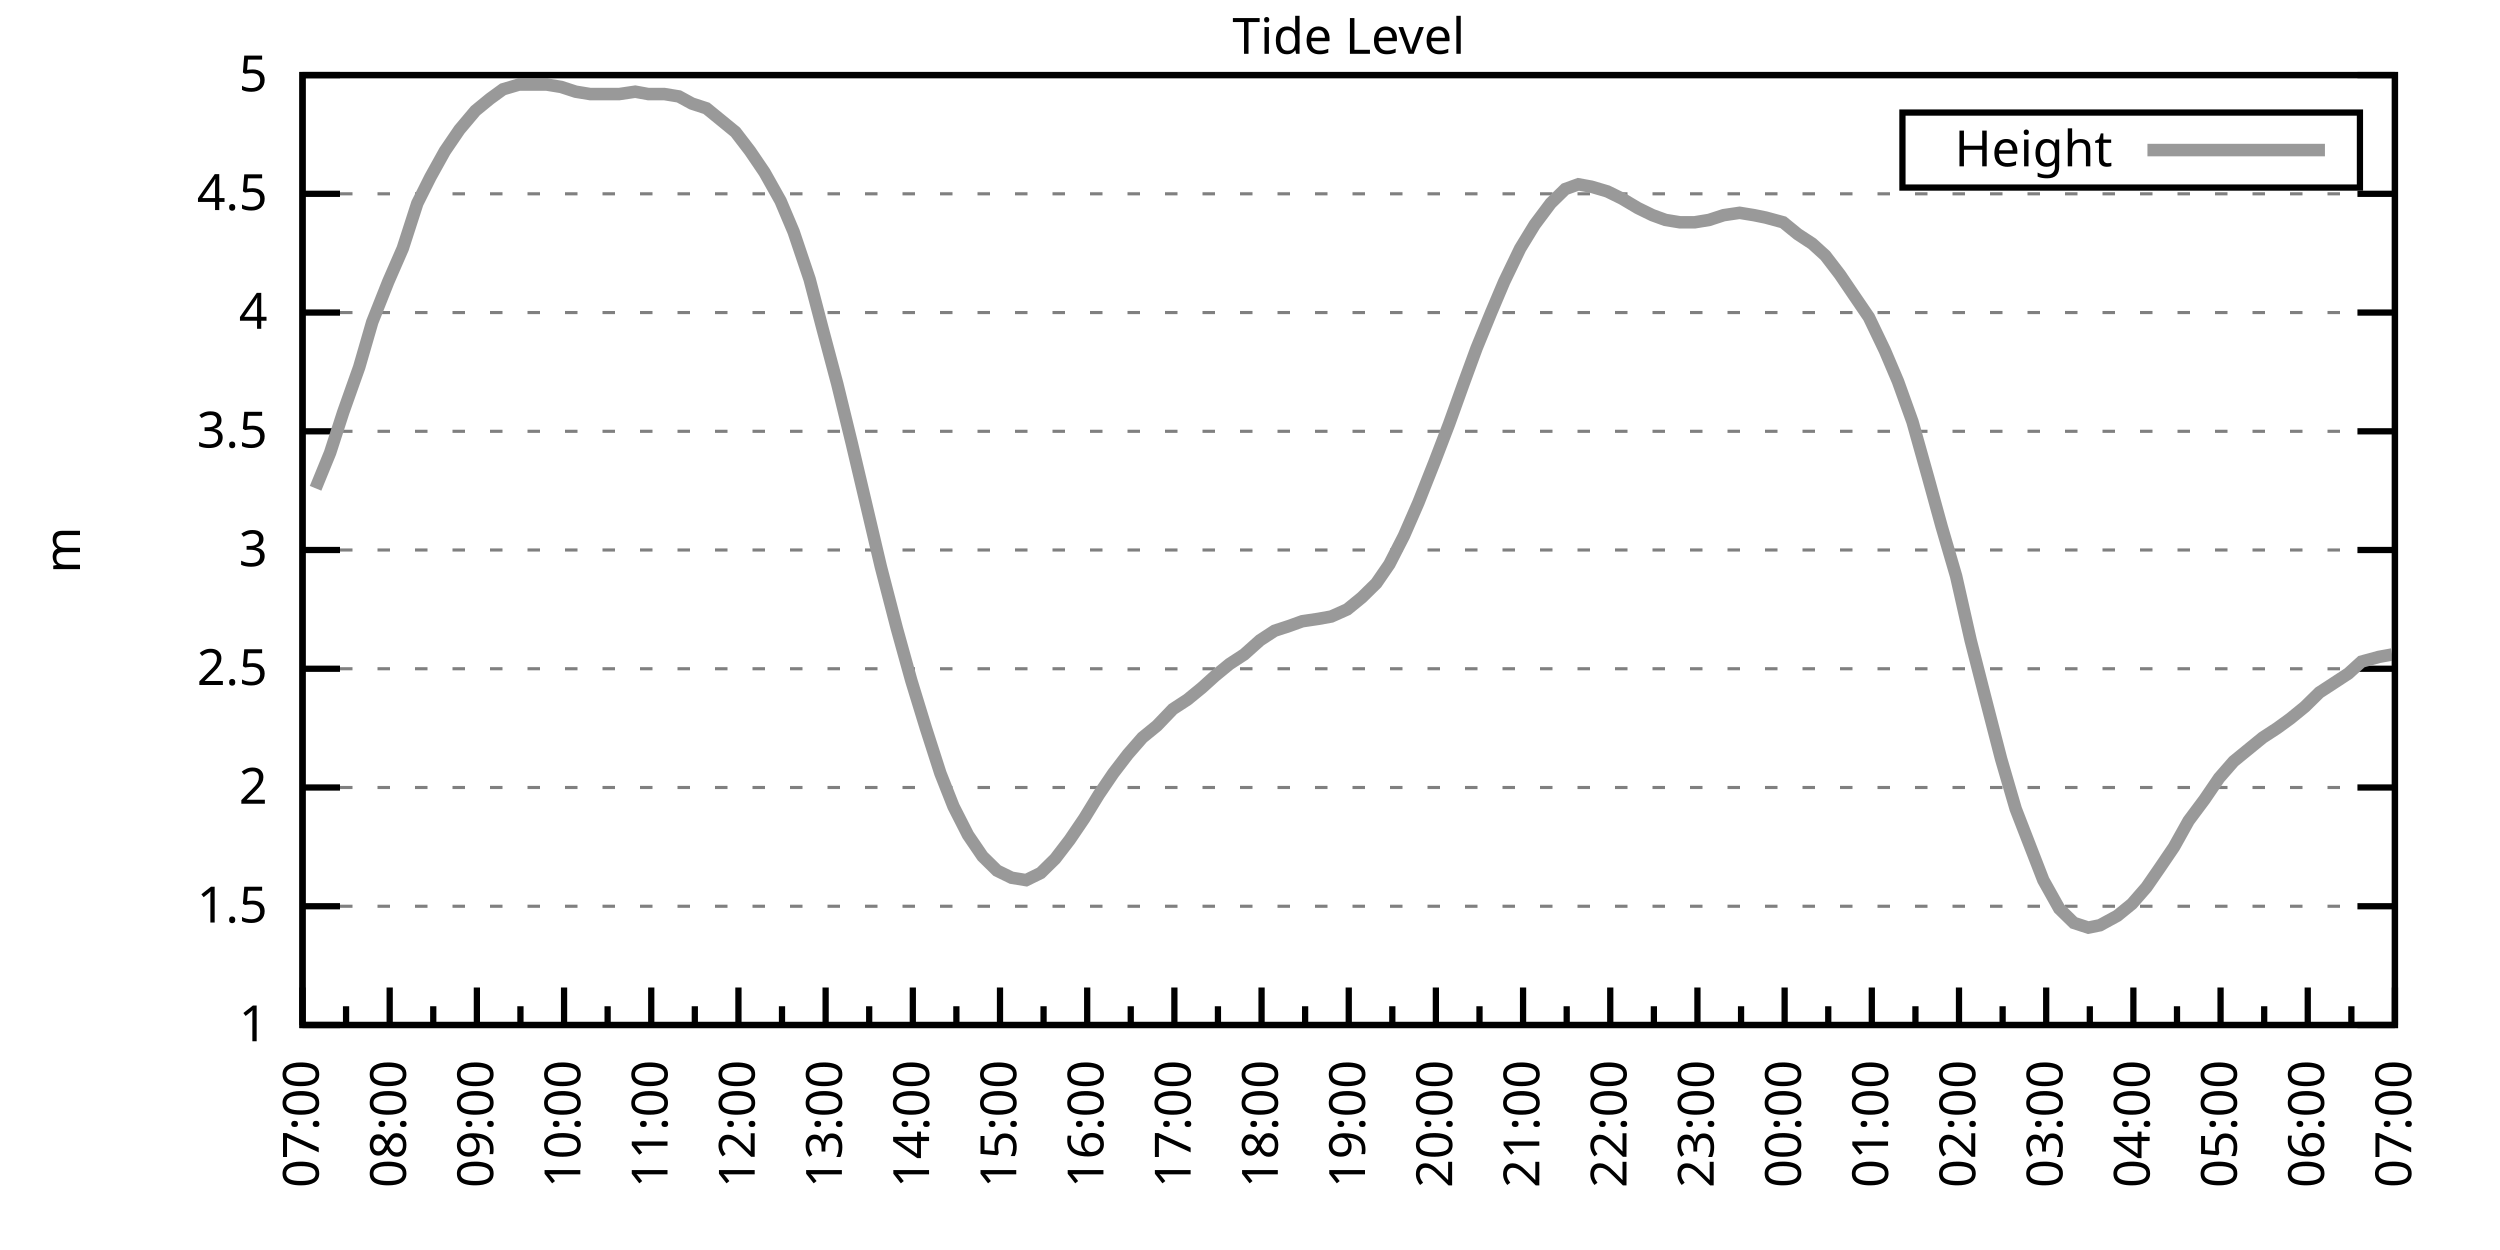
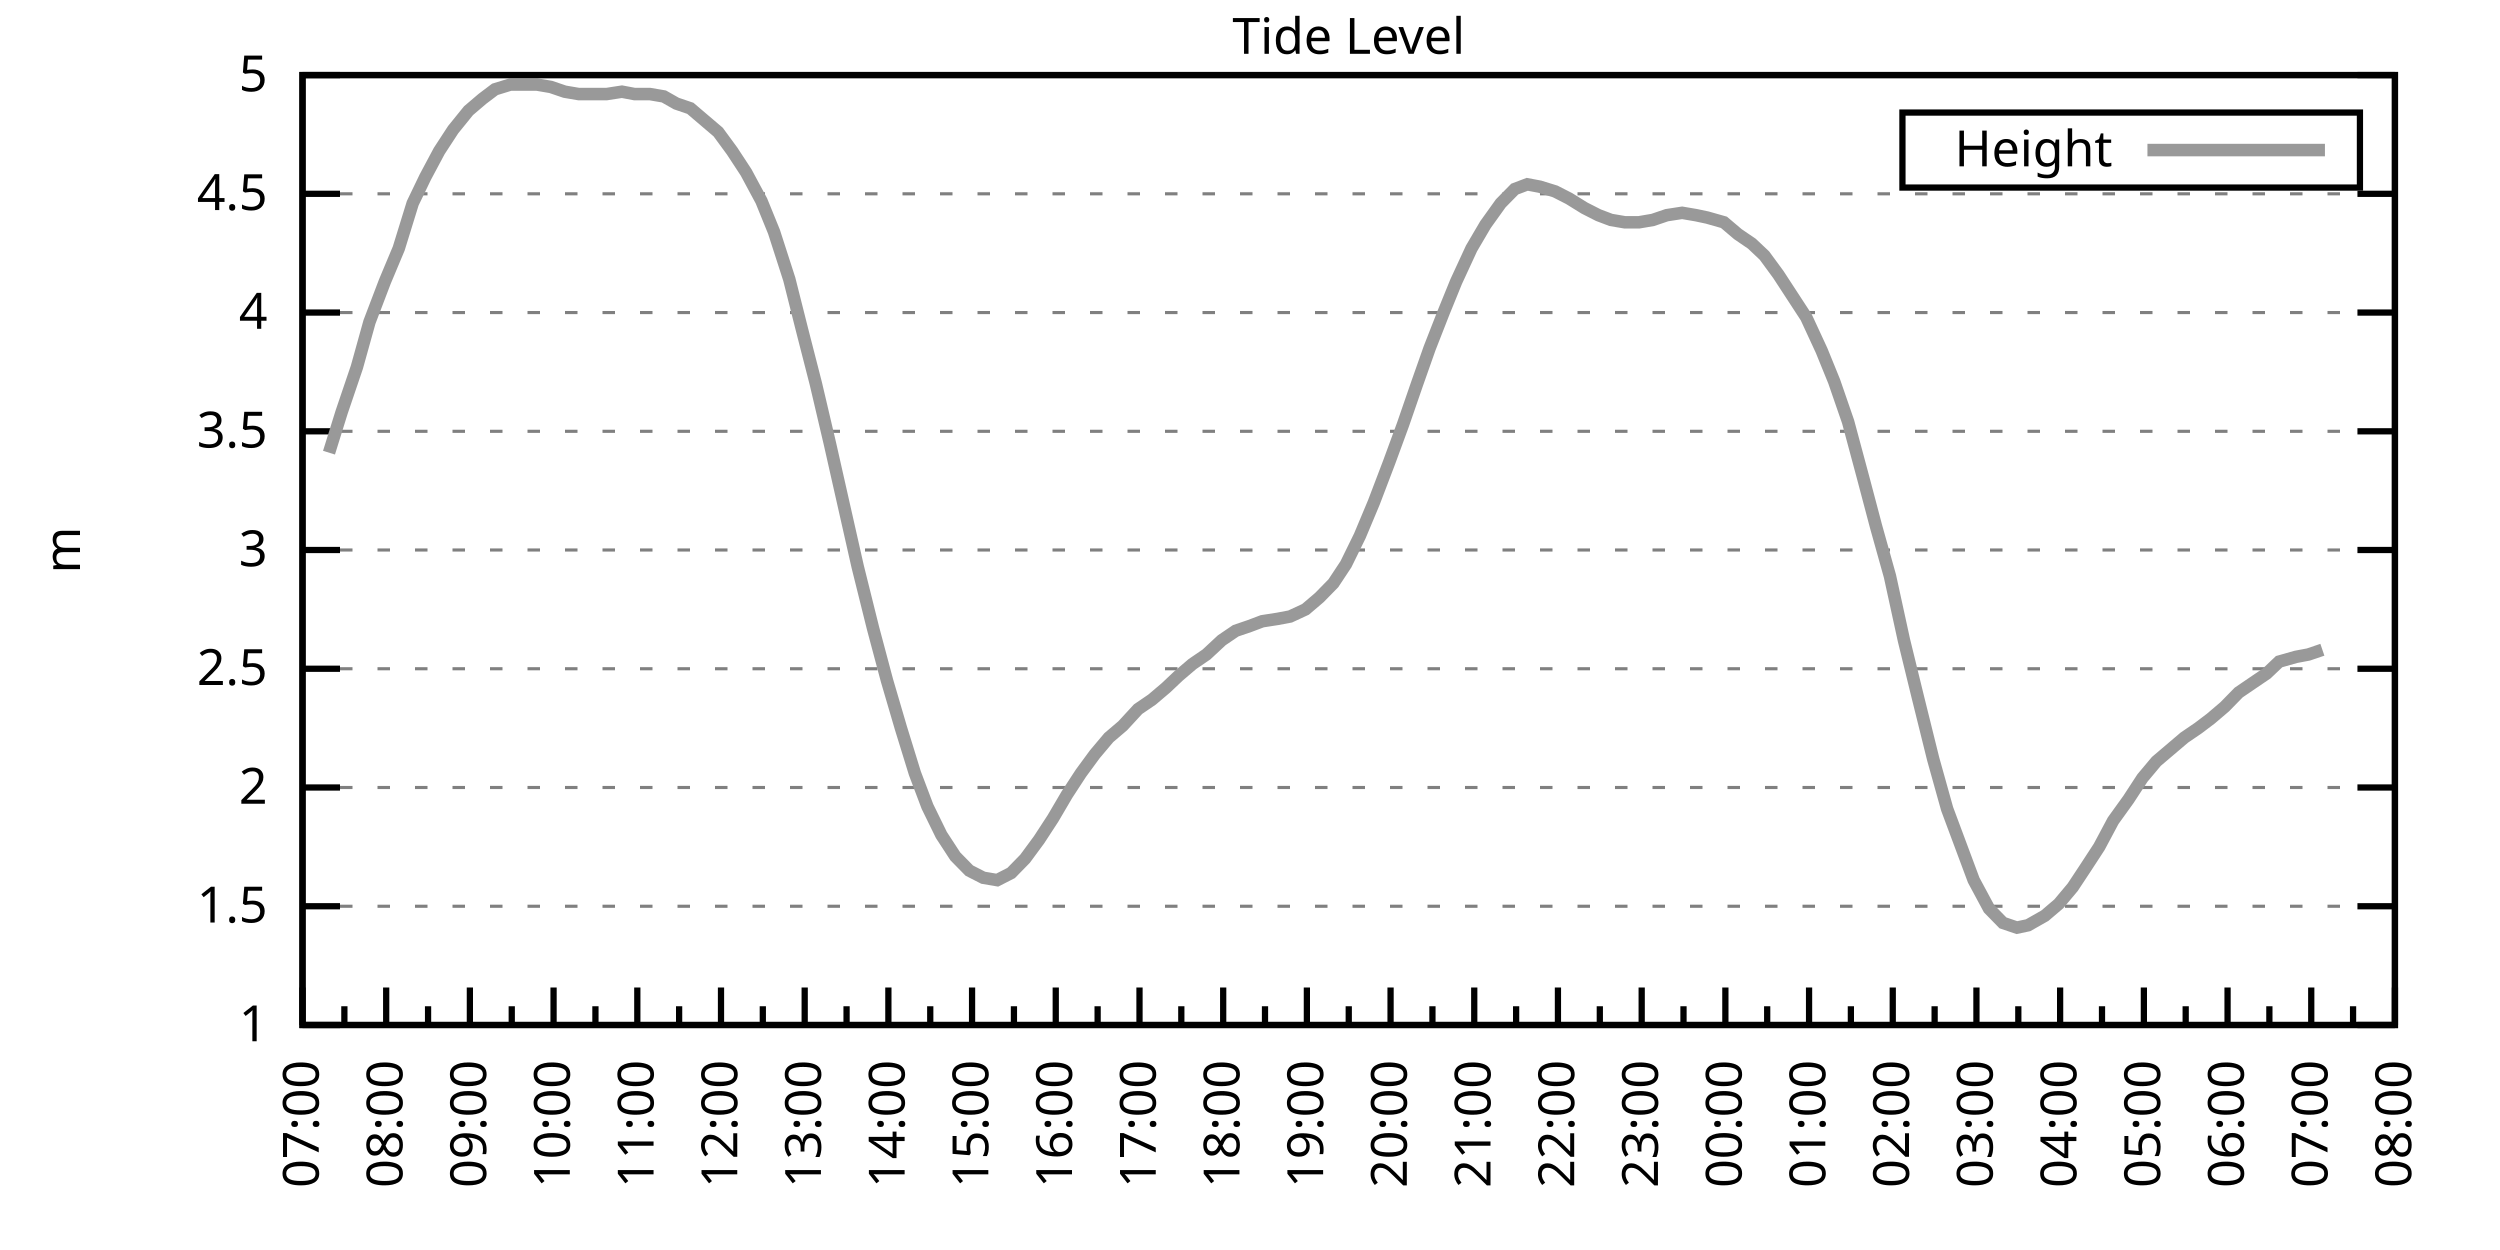
<svg xmlns="http://www.w3.org/2000/svg" xmlns:xlink="http://www.w3.org/1999/xlink" width="400" height="200" viewBox="0 0 400 200">
  <g id="gnuplot_canvas">
    <rect x="0" y="0" width="400" height="200" fill="none" />
    <defs>
      <circle id="gpDot" r="0.5" stroke-width="0.5" stroke="currentColor" />
      <path id="gpPt0" stroke-width="0.333" stroke="currentColor" d="M-1,0 h2 M0,-1 v2" />
      <path id="gpPt1" stroke-width="0.333" stroke="currentColor" d="M-1,-1 L1,1 M1,-1 L-1,1" />
      <path id="gpPt2" stroke-width="0.333" stroke="currentColor" d="M-1,0 L1,0 M0,-1 L0,1 M-1,-1 L1,1 M-1,1 L1,-1" />
      <rect id="gpPt3" stroke-width="0.333" stroke="currentColor" x="-1" y="-1" width="2" height="2" />
      <rect id="gpPt4" stroke-width="0.333" stroke="currentColor" fill="currentColor" x="-1" y="-1" width="2" height="2" />
      <circle id="gpPt5" stroke-width="0.333" stroke="currentColor" cx="0" cy="0" r="1" />
      <use xlink:href="#gpPt5" id="gpPt6" fill="currentColor" stroke="none" />
      <path id="gpPt7" stroke-width="0.333" stroke="currentColor" d="M0,-1.33 L-1.33,0.67 L1.33,0.67 z" />
      <use xlink:href="#gpPt7" id="gpPt8" fill="currentColor" stroke="none" />
      <use xlink:href="#gpPt7" id="gpPt9" stroke="currentColor" transform="rotate(180)" />
      <use xlink:href="#gpPt9" id="gpPt10" fill="currentColor" stroke="none" />
      <use xlink:href="#gpPt3" id="gpPt11" stroke="currentColor" transform="rotate(45)" />
      <use xlink:href="#gpPt11" id="gpPt12" fill="currentColor" stroke="none" />
      <path id="gpPt13" stroke-width="0.333" stroke="currentColor" d="M0,1.330 L1.265,0.411 L0.782,-1.067 L-0.782,-1.076 L-1.265,0.411 z" />
      <use xlink:href="#gpPt13" id="gpPt14" fill="currentColor" stroke="none" />
      <filter id="textbox" filterUnits="objectBoundingBox" x="0" y="0" height="1" width="1">
        <feFlood flood-color="white" flood-opacity="1" result="bgnd" />
        <feComposite in="SourceGraphic" in2="bgnd" operator="atop" />
      </filter>
      <filter id="greybox" filterUnits="objectBoundingBox" x="0" y="0" height="1" width="1">
        <feFlood flood-color="lightgrey" flood-opacity="1" result="grey" />
        <feComposite in="SourceGraphic" in2="grey" operator="atop" />
      </filter>
    </defs>
    <g fill="none" color="white" stroke="currentColor" stroke-width="1.00" stroke-linecap="butt" stroke-linejoin="miter">
</g>
    <g fill="none" color="black" stroke="currentColor" stroke-width="1.00" stroke-linecap="butt" stroke-linejoin="miter">
      <g stroke="none" shape-rendering="crispEdges">
        <polygon fill="rgb(255, 255, 255)" points="48.40,164.00 383.18,164.00 383.18,12.02 48.40,12.02 " />
      </g>
    </g>
    <g fill="none" color="black" stroke="currentColor" stroke-width="1.00" stroke-linecap="butt" stroke-linejoin="miter">
</g>
    <g fill="none" color="black" stroke="black" stroke-width="0.50" stroke-linecap="butt" stroke-linejoin="miter">
</g>
    <g fill="none" color="gray" stroke="currentColor" stroke-width="0.50" stroke-linecap="butt" stroke-linejoin="miter">
      <path stroke="gray" stroke-dasharray="2,4" class="gridline" d="M48.40,164.00 L383.19,164.00  " />
    </g>
    <g fill="none" color="gray" stroke="gray" stroke-width="1.00" stroke-linecap="butt" stroke-linejoin="miter">
</g>
    <g fill="none" color="black" stroke="currentColor" stroke-width="1.00" stroke-linecap="butt" stroke-linejoin="miter">
      <path stroke="black" d="M48.40,164.00 L54.40,164.00 M383.19,164.00 L377.19,164.00  " />
      <g transform="translate(42.80,166.60)" stroke="none" fill="black" font-family="Sans" font-size="8.00" text-anchor="end">
        <text>
          <tspan font-family="Sans"> 1</tspan>
        </text>
      </g>
    </g>
    <g fill="none" color="black" stroke="currentColor" stroke-width="1.00" stroke-linecap="butt" stroke-linejoin="miter">
</g>
    <g fill="none" color="black" stroke="black" stroke-width="0.50" stroke-linecap="butt" stroke-linejoin="miter">
</g>
    <g fill="none" color="gray" stroke="currentColor" stroke-width="0.50" stroke-linecap="butt" stroke-linejoin="miter">
      <path stroke="gray" stroke-dasharray="2,4" class="gridline" d="M48.40,145.00 L383.19,145.00  " />
    </g>
    <g fill="none" color="gray" stroke="gray" stroke-width="1.00" stroke-linecap="butt" stroke-linejoin="miter">
</g>
    <g fill="none" color="black" stroke="currentColor" stroke-width="1.00" stroke-linecap="butt" stroke-linejoin="miter">
      <path stroke="black" d="M48.40,145.00 L54.40,145.00 M383.19,145.00 L377.19,145.00  " />
      <g transform="translate(42.80,147.60)" stroke="none" fill="black" font-family="Sans" font-size="8.00" text-anchor="end">
        <text>
          <tspan font-family="Sans"> 1.5</tspan>
        </text>
      </g>
    </g>
    <g fill="none" color="black" stroke="currentColor" stroke-width="1.00" stroke-linecap="butt" stroke-linejoin="miter">
</g>
    <g fill="none" color="black" stroke="black" stroke-width="0.50" stroke-linecap="butt" stroke-linejoin="miter">
</g>
    <g fill="none" color="gray" stroke="currentColor" stroke-width="0.50" stroke-linecap="butt" stroke-linejoin="miter">
      <path stroke="gray" stroke-dasharray="2,4" class="gridline" d="M48.40,126.00 L383.19,126.00  " />
    </g>
    <g fill="none" color="gray" stroke="gray" stroke-width="1.00" stroke-linecap="butt" stroke-linejoin="miter">
</g>
    <g fill="none" color="black" stroke="currentColor" stroke-width="1.00" stroke-linecap="butt" stroke-linejoin="miter">
      <path stroke="black" d="M48.40,126.00 L54.40,126.00 M383.19,126.00 L377.19,126.00  " />
      <g transform="translate(42.80,128.60)" stroke="none" fill="black" font-family="Sans" font-size="8.00" text-anchor="end">
        <text>
          <tspan font-family="Sans"> 2</tspan>
        </text>
      </g>
    </g>
    <g fill="none" color="black" stroke="currentColor" stroke-width="1.00" stroke-linecap="butt" stroke-linejoin="miter">
</g>
    <g fill="none" color="black" stroke="black" stroke-width="0.50" stroke-linecap="butt" stroke-linejoin="miter">
</g>
    <g fill="none" color="gray" stroke="currentColor" stroke-width="0.50" stroke-linecap="butt" stroke-linejoin="miter">
      <path stroke="gray" stroke-dasharray="2,4" class="gridline" d="M48.40,107.00 L383.19,107.00  " />
    </g>
    <g fill="none" color="gray" stroke="gray" stroke-width="1.00" stroke-linecap="butt" stroke-linejoin="miter">
</g>
    <g fill="none" color="black" stroke="currentColor" stroke-width="1.00" stroke-linecap="butt" stroke-linejoin="miter">
      <path stroke="black" d="M48.40,107.00 L54.40,107.00 M383.19,107.00 L377.19,107.00  " />
      <g transform="translate(42.80,109.60)" stroke="none" fill="black" font-family="Sans" font-size="8.00" text-anchor="end">
        <text>
          <tspan font-family="Sans"> 2.5</tspan>
        </text>
      </g>
    </g>
    <g fill="none" color="black" stroke="currentColor" stroke-width="1.00" stroke-linecap="butt" stroke-linejoin="miter">
</g>
    <g fill="none" color="black" stroke="black" stroke-width="0.50" stroke-linecap="butt" stroke-linejoin="miter">
</g>
    <g fill="none" color="gray" stroke="currentColor" stroke-width="0.50" stroke-linecap="butt" stroke-linejoin="miter">
      <path stroke="gray" stroke-dasharray="2,4" class="gridline" d="M48.40,88.00 L383.19,88.00  " />
    </g>
    <g fill="none" color="gray" stroke="gray" stroke-width="1.00" stroke-linecap="butt" stroke-linejoin="miter">
</g>
    <g fill="none" color="black" stroke="currentColor" stroke-width="1.00" stroke-linecap="butt" stroke-linejoin="miter">
      <path stroke="black" d="M48.40,88.00 L54.40,88.00 M383.19,88.00 L377.19,88.00  " />
      <g transform="translate(42.80,90.60)" stroke="none" fill="black" font-family="Sans" font-size="8.00" text-anchor="end">
        <text>
          <tspan font-family="Sans"> 3</tspan>
        </text>
      </g>
    </g>
    <g fill="none" color="black" stroke="currentColor" stroke-width="1.00" stroke-linecap="butt" stroke-linejoin="miter">
</g>
    <g fill="none" color="black" stroke="black" stroke-width="0.50" stroke-linecap="butt" stroke-linejoin="miter">
</g>
    <g fill="none" color="gray" stroke="currentColor" stroke-width="0.50" stroke-linecap="butt" stroke-linejoin="miter">
      <path stroke="gray" stroke-dasharray="2,4" class="gridline" d="M48.40,69.01 L383.19,69.01  " />
    </g>
    <g fill="none" color="gray" stroke="gray" stroke-width="1.00" stroke-linecap="butt" stroke-linejoin="miter">
</g>
    <g fill="none" color="black" stroke="currentColor" stroke-width="1.00" stroke-linecap="butt" stroke-linejoin="miter">
      <path stroke="black" d="M48.40,69.01 L54.40,69.01 M383.19,69.01 L377.19,69.01  " />
      <g transform="translate(42.80,71.61)" stroke="none" fill="black" font-family="Sans" font-size="8.00" text-anchor="end">
        <text>
          <tspan font-family="Sans"> 3.5</tspan>
        </text>
      </g>
    </g>
    <g fill="none" color="black" stroke="currentColor" stroke-width="1.00" stroke-linecap="butt" stroke-linejoin="miter">
</g>
    <g fill="none" color="black" stroke="black" stroke-width="0.50" stroke-linecap="butt" stroke-linejoin="miter">
</g>
    <g fill="none" color="gray" stroke="currentColor" stroke-width="0.50" stroke-linecap="butt" stroke-linejoin="miter">
      <path stroke="gray" stroke-dasharray="2,4" class="gridline" d="M48.40,50.01 L383.19,50.01  " />
    </g>
    <g fill="none" color="gray" stroke="gray" stroke-width="1.00" stroke-linecap="butt" stroke-linejoin="miter">
</g>
    <g fill="none" color="black" stroke="currentColor" stroke-width="1.00" stroke-linecap="butt" stroke-linejoin="miter">
      <path stroke="black" d="M48.40,50.01 L54.40,50.01 M383.19,50.01 L377.19,50.01  " />
      <g transform="translate(42.80,52.61)" stroke="none" fill="black" font-family="Sans" font-size="8.00" text-anchor="end">
        <text>
          <tspan font-family="Sans"> 4</tspan>
        </text>
      </g>
    </g>
    <g fill="none" color="black" stroke="currentColor" stroke-width="1.00" stroke-linecap="butt" stroke-linejoin="miter">
</g>
    <g fill="none" color="black" stroke="black" stroke-width="0.50" stroke-linecap="butt" stroke-linejoin="miter">
</g>
    <g fill="none" color="gray" stroke="currentColor" stroke-width="0.50" stroke-linecap="butt" stroke-linejoin="miter">
      <path stroke="gray" stroke-dasharray="2,4" class="gridline" d="M48.40,31.01 L383.19,31.01  " />
    </g>
    <g fill="none" color="gray" stroke="gray" stroke-width="1.00" stroke-linecap="butt" stroke-linejoin="miter">
</g>
    <g fill="none" color="black" stroke="currentColor" stroke-width="1.00" stroke-linecap="butt" stroke-linejoin="miter">
      <path stroke="black" d="M48.40,31.01 L54.40,31.01 M383.19,31.01 L377.19,31.01  " />
      <g transform="translate(42.80,33.61)" stroke="none" fill="black" font-family="Sans" font-size="8.00" text-anchor="end">
        <text>
          <tspan font-family="Sans"> 4.5</tspan>
        </text>
      </g>
    </g>
    <g fill="none" color="black" stroke="currentColor" stroke-width="1.00" stroke-linecap="butt" stroke-linejoin="miter">
</g>
    <g fill="none" color="black" stroke="black" stroke-width="0.50" stroke-linecap="butt" stroke-linejoin="miter">
</g>
    <g fill="none" color="gray" stroke="currentColor" stroke-width="0.50" stroke-linecap="butt" stroke-linejoin="miter">
      <path stroke="gray" stroke-dasharray="2,4" class="gridline" d="M48.40,12.01 L383.19,12.01  " />
    </g>
    <g fill="none" color="gray" stroke="gray" stroke-width="1.00" stroke-linecap="butt" stroke-linejoin="miter">
</g>
    <g fill="none" color="black" stroke="currentColor" stroke-width="1.00" stroke-linecap="butt" stroke-linejoin="miter">
      <path stroke="black" d="M48.40,12.01 L54.40,12.01 M383.19,12.01 L377.19,12.01  " />
      <g transform="translate(42.80,14.61)" stroke="none" fill="black" font-family="Sans" font-size="8.00" text-anchor="end">
        <text>
          <tspan font-family="Sans"> 5</tspan>
        </text>
      </g>
    </g>
    <g fill="none" color="black" stroke="currentColor" stroke-width="1.00" stroke-linecap="butt" stroke-linejoin="miter">
      <path stroke="black" d="M48.40,164.00 L48.40,158.00  " />
      <g transform="translate(51.00,169.60) rotate(270)" stroke="none" fill="black" font-family="Sans" font-size="8.00" text-anchor="end">
        <text>
          <tspan font-family="Sans">07:00</tspan>
        </text>
      </g>
    </g>
    <g fill="none" color="black" stroke="currentColor" stroke-width="1.00" stroke-linecap="butt" stroke-linejoin="miter">
-       <path stroke="black" d="M55.37,164.00 L55.37,161.00 M62.35,164.00 L62.35,158.00  " />
-       <g transform="translate(64.95,169.60) rotate(270)" stroke="none" fill="black" font-family="Sans" font-size="8.00" text-anchor="end">
+       <path stroke="black" d="M55.10,164.00 L55.10,161.00 M61.79,164.00 L61.79,158.00  " />
+       <g transform="translate(64.39,169.60) rotate(270)" stroke="none" fill="black" font-family="Sans" font-size="8.00" text-anchor="end">
        <text>
          <tspan font-family="Sans">08:00</tspan>
        </text>
      </g>
    </g>
    <g fill="none" color="black" stroke="currentColor" stroke-width="1.00" stroke-linecap="butt" stroke-linejoin="miter">
-       <path stroke="black" d="M69.32,164.00 L69.32,161.00 M76.30,164.00 L76.30,158.00  " />
-       <g transform="translate(78.90,169.60) rotate(270)" stroke="none" fill="black" font-family="Sans" font-size="8.00" text-anchor="end">
+       <path stroke="black" d="M68.49,164.00 L68.49,161.00 M75.18,164.00 L75.18,158.00  " />
+       <g transform="translate(77.78,169.60) rotate(270)" stroke="none" fill="black" font-family="Sans" font-size="8.00" text-anchor="end">
        <text>
          <tspan font-family="Sans">09:00</tspan>
        </text>
      </g>
    </g>
    <g fill="none" color="black" stroke="currentColor" stroke-width="1.00" stroke-linecap="butt" stroke-linejoin="miter">
-       <path stroke="black" d="M83.27,164.00 L83.27,161.00 M90.25,164.00 L90.25,158.00  " />
-       <g transform="translate(92.85,169.60) rotate(270)" stroke="none" fill="black" font-family="Sans" font-size="8.00" text-anchor="end">
+       <path stroke="black" d="M81.88,164.00 L81.88,161.00 M88.57,164.00 L88.57,158.00  " />
+       <g transform="translate(91.17,169.60) rotate(270)" stroke="none" fill="black" font-family="Sans" font-size="8.00" text-anchor="end">
        <text>
          <tspan font-family="Sans">10:00</tspan>
        </text>
      </g>
    </g>
    <g fill="none" color="black" stroke="currentColor" stroke-width="1.00" stroke-linecap="butt" stroke-linejoin="miter">
-       <path stroke="black" d="M97.22,164.00 L97.22,161.00 M104.20,164.00 L104.20,158.00  " />
-       <g transform="translate(106.80,169.60) rotate(270)" stroke="none" fill="black" font-family="Sans" font-size="8.00" text-anchor="end">
+       <path stroke="black" d="M95.27,164.00 L95.27,161.00 M101.97,164.00 L101.97,158.00  " />
+       <g transform="translate(104.57,169.60) rotate(270)" stroke="none" fill="black" font-family="Sans" font-size="8.00" text-anchor="end">
        <text>
          <tspan font-family="Sans">11:00</tspan>
        </text>
      </g>
    </g>
    <g fill="none" color="black" stroke="currentColor" stroke-width="1.00" stroke-linecap="butt" stroke-linejoin="miter">
-       <path stroke="black" d="M111.17,164.00 L111.17,161.00 M118.15,164.00 L118.15,158.00  " />
-       <g transform="translate(120.75,169.60) rotate(270)" stroke="none" fill="black" font-family="Sans" font-size="8.00" text-anchor="end">
+       <path stroke="black" d="M108.66,164.00 L108.66,161.00 M115.36,164.00 L115.36,158.00  " />
+       <g transform="translate(117.96,169.60) rotate(270)" stroke="none" fill="black" font-family="Sans" font-size="8.00" text-anchor="end">
        <text>
          <tspan font-family="Sans">12:00</tspan>
        </text>
      </g>
    </g>
    <g fill="none" color="black" stroke="currentColor" stroke-width="1.00" stroke-linecap="butt" stroke-linejoin="miter">
-       <path stroke="black" d="M125.12,164.00 L125.12,161.00 M132.10,164.00 L132.10,158.00  " />
-       <g transform="translate(134.70,169.60) rotate(270)" stroke="none" fill="black" font-family="Sans" font-size="8.00" text-anchor="end">
+       <path stroke="black" d="M122.05,164.00 L122.05,161.00 M128.75,164.00 L128.75,158.00  " />
+       <g transform="translate(131.35,169.60) rotate(270)" stroke="none" fill="black" font-family="Sans" font-size="8.00" text-anchor="end">
        <text>
          <tspan font-family="Sans">13:00</tspan>
        </text>
      </g>
    </g>
    <g fill="none" color="black" stroke="currentColor" stroke-width="1.00" stroke-linecap="butt" stroke-linejoin="miter">
-       <path stroke="black" d="M139.07,164.00 L139.07,161.00 M146.05,164.00 L146.05,158.00  " />
-       <g transform="translate(148.65,169.60) rotate(270)" stroke="none" fill="black" font-family="Sans" font-size="8.00" text-anchor="end">
+       <path stroke="black" d="M135.45,164.00 L135.45,161.00 M142.14,164.00 L142.14,158.00  " />
+       <g transform="translate(144.74,169.60) rotate(270)" stroke="none" fill="black" font-family="Sans" font-size="8.00" text-anchor="end">
        <text>
          <tspan font-family="Sans">14:00</tspan>
        </text>
      </g>
    </g>
    <g fill="none" color="black" stroke="currentColor" stroke-width="1.00" stroke-linecap="butt" stroke-linejoin="miter">
-       <path stroke="black" d="M153.02,164.00 L153.02,161.00 M160.00,164.00 L160.00,158.00  " />
-       <g transform="translate(162.60,169.60) rotate(270)" stroke="none" fill="black" font-family="Sans" font-size="8.00" text-anchor="end">
+       <path stroke="black" d="M148.84,164.00 L148.84,161.00 M155.53,164.00 L155.53,158.00  " />
+       <g transform="translate(158.13,169.60) rotate(270)" stroke="none" fill="black" font-family="Sans" font-size="8.00" text-anchor="end">
        <text>
          <tspan font-family="Sans">15:00</tspan>
        </text>
      </g>
    </g>
    <g fill="none" color="black" stroke="currentColor" stroke-width="1.00" stroke-linecap="butt" stroke-linejoin="miter">
-       <path stroke="black" d="M166.97,164.00 L166.97,161.00 M173.95,164.00 L173.95,158.00  " />
-       <g transform="translate(176.55,169.60) rotate(270)" stroke="none" fill="black" font-family="Sans" font-size="8.00" text-anchor="end">
+       <path stroke="black" d="M162.23,164.00 L162.23,161.00 M168.92,164.00 L168.92,158.00  " />
+       <g transform="translate(171.52,169.60) rotate(270)" stroke="none" fill="black" font-family="Sans" font-size="8.00" text-anchor="end">
        <text>
          <tspan font-family="Sans">16:00</tspan>
        </text>
      </g>
    </g>
    <g fill="none" color="black" stroke="currentColor" stroke-width="1.00" stroke-linecap="butt" stroke-linejoin="miter">
-       <path stroke="black" d="M180.92,164.00 L180.92,161.00 M187.90,164.00 L187.90,158.00  " />
-       <g transform="translate(190.50,169.60) rotate(270)" stroke="none" fill="black" font-family="Sans" font-size="8.00" text-anchor="end">
+       <path stroke="black" d="M175.62,164.00 L175.62,161.00 M182.32,164.00 L182.32,158.00  " />
+       <g transform="translate(184.92,169.60) rotate(270)" stroke="none" fill="black" font-family="Sans" font-size="8.00" text-anchor="end">
        <text>
          <tspan font-family="Sans">17:00</tspan>
        </text>
      </g>
    </g>
    <g fill="none" color="black" stroke="currentColor" stroke-width="1.00" stroke-linecap="butt" stroke-linejoin="miter">
-       <path stroke="black" d="M194.87,164.00 L194.87,161.00 M201.85,164.00 L201.85,158.00  " />
-       <g transform="translate(204.45,169.60) rotate(270)" stroke="none" fill="black" font-family="Sans" font-size="8.00" text-anchor="end">
+       <path stroke="black" d="M189.01,164.00 L189.01,161.00 M195.71,164.00 L195.71,158.00  " />
+       <g transform="translate(198.31,169.60) rotate(270)" stroke="none" fill="black" font-family="Sans" font-size="8.00" text-anchor="end">
        <text>
          <tspan font-family="Sans">18:00</tspan>
        </text>
      </g>
    </g>
    <g fill="none" color="black" stroke="currentColor" stroke-width="1.00" stroke-linecap="butt" stroke-linejoin="miter">
-       <path stroke="black" d="M208.82,164.00 L208.82,161.00 M215.80,164.00 L215.80,158.00  " />
-       <g transform="translate(218.40,169.60) rotate(270)" stroke="none" fill="black" font-family="Sans" font-size="8.00" text-anchor="end">
+       <path stroke="black" d="M202.40,164.00 L202.40,161.00 M209.10,164.00 L209.10,158.00  " />
+       <g transform="translate(211.70,169.60) rotate(270)" stroke="none" fill="black" font-family="Sans" font-size="8.00" text-anchor="end">
        <text>
          <tspan font-family="Sans">19:00</tspan>
        </text>
      </g>
    </g>
    <g fill="none" color="black" stroke="currentColor" stroke-width="1.00" stroke-linecap="butt" stroke-linejoin="miter">
-       <path stroke="black" d="M222.77,164.00 L222.77,161.00 M229.74,164.00 L229.74,158.00  " />
-       <g transform="translate(232.34,169.60) rotate(270)" stroke="none" fill="black" font-family="Sans" font-size="8.00" text-anchor="end">
+       <path stroke="black" d="M215.80,164.00 L215.80,161.00 M222.49,164.00 L222.49,158.00  " />
+       <g transform="translate(225.09,169.60) rotate(270)" stroke="none" fill="black" font-family="Sans" font-size="8.00" text-anchor="end">
        <text>
          <tspan font-family="Sans">20:00</tspan>
        </text>
      </g>
    </g>
    <g fill="none" color="black" stroke="currentColor" stroke-width="1.00" stroke-linecap="butt" stroke-linejoin="miter">
-       <path stroke="black" d="M236.72,164.00 L236.72,161.00 M243.69,164.00 L243.69,158.00  " />
-       <g transform="translate(246.29,169.60) rotate(270)" stroke="none" fill="black" font-family="Sans" font-size="8.00" text-anchor="end">
+       <path stroke="black" d="M229.19,164.00 L229.19,161.00 M235.88,164.00 L235.88,158.00  " />
+       <g transform="translate(238.48,169.60) rotate(270)" stroke="none" fill="black" font-family="Sans" font-size="8.00" text-anchor="end">
        <text>
          <tspan font-family="Sans">21:00</tspan>
        </text>
      </g>
    </g>
    <g fill="none" color="black" stroke="currentColor" stroke-width="1.00" stroke-linecap="butt" stroke-linejoin="miter">
-       <path stroke="black" d="M250.67,164.00 L250.67,161.00 M257.64,164.00 L257.64,158.00  " />
-       <g transform="translate(260.24,169.60) rotate(270)" stroke="none" fill="black" font-family="Sans" font-size="8.00" text-anchor="end">
+       <path stroke="black" d="M242.58,164.00 L242.58,161.00 M249.27,164.00 L249.27,158.00  " />
+       <g transform="translate(251.87,169.60) rotate(270)" stroke="none" fill="black" font-family="Sans" font-size="8.00" text-anchor="end">
        <text>
          <tspan font-family="Sans">22:00</tspan>
        </text>
      </g>
    </g>
    <g fill="none" color="black" stroke="currentColor" stroke-width="1.00" stroke-linecap="butt" stroke-linejoin="miter">
-       <path stroke="black" d="M264.62,164.00 L264.62,161.00 M271.59,164.00 L271.59,158.00  " />
-       <g transform="translate(274.19,169.60) rotate(270)" stroke="none" fill="black" font-family="Sans" font-size="8.00" text-anchor="end">
+       <path stroke="black" d="M255.97,164.00 L255.97,161.00 M262.67,164.00 L262.67,158.00  " />
+       <g transform="translate(265.27,169.60) rotate(270)" stroke="none" fill="black" font-family="Sans" font-size="8.00" text-anchor="end">
        <text>
          <tspan font-family="Sans">23:00</tspan>
        </text>
      </g>
    </g>
    <g fill="none" color="black" stroke="currentColor" stroke-width="1.00" stroke-linecap="butt" stroke-linejoin="miter">
-       <path stroke="black" d="M278.57,164.00 L278.57,161.00 M285.54,164.00 L285.54,158.00  " />
-       <g transform="translate(288.14,169.60) rotate(270)" stroke="none" fill="black" font-family="Sans" font-size="8.00" text-anchor="end">
+       <path stroke="black" d="M269.36,164.00 L269.36,161.00 M276.06,164.00 L276.06,158.00  " />
+       <g transform="translate(278.66,169.60) rotate(270)" stroke="none" fill="black" font-family="Sans" font-size="8.00" text-anchor="end">
        <text>
          <tspan font-family="Sans">00:00</tspan>
        </text>
      </g>
    </g>
    <g fill="none" color="black" stroke="currentColor" stroke-width="1.00" stroke-linecap="butt" stroke-linejoin="miter">
-       <path stroke="black" d="M292.52,164.00 L292.52,161.00 M299.49,164.00 L299.49,158.00  " />
-       <g transform="translate(302.09,169.60) rotate(270)" stroke="none" fill="black" font-family="Sans" font-size="8.00" text-anchor="end">
+       <path stroke="black" d="M282.75,164.00 L282.75,161.00 M289.45,164.00 L289.45,158.00  " />
+       <g transform="translate(292.05,169.60) rotate(270)" stroke="none" fill="black" font-family="Sans" font-size="8.00" text-anchor="end">
        <text>
          <tspan font-family="Sans">01:00</tspan>
        </text>
      </g>
    </g>
    <g fill="none" color="black" stroke="currentColor" stroke-width="1.00" stroke-linecap="butt" stroke-linejoin="miter">
-       <path stroke="black" d="M306.47,164.00 L306.47,161.00 M313.44,164.00 L313.44,158.00  " />
-       <g transform="translate(316.04,169.60) rotate(270)" stroke="none" fill="black" font-family="Sans" font-size="8.00" text-anchor="end">
+       <path stroke="black" d="M296.14,164.00 L296.14,161.00 M302.84,164.00 L302.84,158.00  " />
+       <g transform="translate(305.44,169.60) rotate(270)" stroke="none" fill="black" font-family="Sans" font-size="8.00" text-anchor="end">
        <text>
          <tspan font-family="Sans">02:00</tspan>
        </text>
      </g>
    </g>
    <g fill="none" color="black" stroke="currentColor" stroke-width="1.00" stroke-linecap="butt" stroke-linejoin="miter">
-       <path stroke="black" d="M320.42,164.00 L320.42,161.00 M327.39,164.00 L327.39,158.00  " />
-       <g transform="translate(329.99,169.60) rotate(270)" stroke="none" fill="black" font-family="Sans" font-size="8.00" text-anchor="end">
+       <path stroke="black" d="M309.54,164.00 L309.54,161.00 M316.23,164.00 L316.23,158.00  " />
+       <g transform="translate(318.83,169.60) rotate(270)" stroke="none" fill="black" font-family="Sans" font-size="8.00" text-anchor="end">
        <text>
          <tspan font-family="Sans">03:00</tspan>
        </text>
      </g>
    </g>
    <g fill="none" color="black" stroke="currentColor" stroke-width="1.00" stroke-linecap="butt" stroke-linejoin="miter">
-       <path stroke="black" d="M334.37,164.00 L334.37,161.00 M341.34,164.00 L341.34,158.00  " />
-       <g transform="translate(343.94,169.60) rotate(270)" stroke="none" fill="black" font-family="Sans" font-size="8.00" text-anchor="end">
+       <path stroke="black" d="M322.93,164.00 L322.93,161.00 M329.62,164.00 L329.62,158.00  " />
+       <g transform="translate(332.22,169.60) rotate(270)" stroke="none" fill="black" font-family="Sans" font-size="8.00" text-anchor="end">
        <text>
          <tspan font-family="Sans">04:00</tspan>
        </text>
      </g>
    </g>
    <g fill="none" color="black" stroke="currentColor" stroke-width="1.00" stroke-linecap="butt" stroke-linejoin="miter">
-       <path stroke="black" d="M348.32,164.00 L348.32,161.00 M355.29,164.00 L355.29,158.00  " />
-       <g transform="translate(357.89,169.60) rotate(270)" stroke="none" fill="black" font-family="Sans" font-size="8.00" text-anchor="end">
+       <path stroke="black" d="M336.32,164.00 L336.32,161.00 M343.02,164.00 L343.02,158.00  " />
+       <g transform="translate(345.62,169.60) rotate(270)" stroke="none" fill="black" font-family="Sans" font-size="8.00" text-anchor="end">
        <text>
          <tspan font-family="Sans">05:00</tspan>
        </text>
      </g>
    </g>
    <g fill="none" color="black" stroke="currentColor" stroke-width="1.00" stroke-linecap="butt" stroke-linejoin="miter">
-       <path stroke="black" d="M362.27,164.00 L362.27,161.00 M369.24,164.00 L369.24,158.00  " />
-       <g transform="translate(371.84,169.60) rotate(270)" stroke="none" fill="black" font-family="Sans" font-size="8.00" text-anchor="end">
+       <path stroke="black" d="M349.71,164.00 L349.71,161.00 M356.41,164.00 L356.41,158.00  " />
+       <g transform="translate(359.01,169.60) rotate(270)" stroke="none" fill="black" font-family="Sans" font-size="8.00" text-anchor="end">
        <text>
          <tspan font-family="Sans">06:00</tspan>
        </text>
      </g>
    </g>
    <g fill="none" color="black" stroke="currentColor" stroke-width="1.00" stroke-linecap="butt" stroke-linejoin="miter">
-       <path stroke="black" d="M376.22,164.00 L376.22,161.00 M383.19,164.00 L383.19,158.00  " />
+       <path stroke="black" d="M363.10,164.00 L363.10,161.00 M369.80,164.00 L369.80,158.00  " />
+       <g transform="translate(372.40,169.60) rotate(270)" stroke="none" fill="black" font-family="Sans" font-size="8.00" text-anchor="end">
+         <text>
+           <tspan font-family="Sans">07:00</tspan>
+         </text>
+       </g>
+     </g>
+     <g fill="none" color="black" stroke="currentColor" stroke-width="1.00" stroke-linecap="butt" stroke-linejoin="miter">
+       <path stroke="black" d="M376.49,164.00 L376.49,161.00 M383.19,164.00 L383.19,158.00  " />
      <g transform="translate(385.79,169.60) rotate(270)" stroke="none" fill="black" font-family="Sans" font-size="8.00" text-anchor="end">
        <text>
-           <tspan font-family="Sans">07:00</tspan>
+           <tspan font-family="Sans">08:00</tspan>
        </text>
      </g>
    </g>
    <g fill="none" color="black" stroke="currentColor" stroke-width="1.00" stroke-linecap="butt" stroke-linejoin="miter">
</g>
    <g fill="none" color="black" stroke="currentColor" stroke-width="1.00" stroke-linecap="butt" stroke-linejoin="miter">
      <path stroke="black" d="M48.40,12.01 L48.40,164.00 L383.19,164.00 L383.19,12.01 L48.40,12.01 Z  " />
    </g>
    <g fill="none" color="black" stroke="currentColor" stroke-width="1.00" stroke-linecap="butt" stroke-linejoin="miter">
      <g transform="translate(12.80,88.01) rotate(270)" stroke="none" fill="black" font-family="Sans" font-size="8.00" text-anchor="middle">
        <text>
          <tspan font-family="Sans">m</tspan>
        </text>
      </g>
    </g>
    <g fill="none" color="black" stroke="currentColor" stroke-width="1.00" stroke-linecap="butt" stroke-linejoin="miter">
</g>
    <g fill="none" color="black" stroke="currentColor" stroke-width="1.00" stroke-linecap="butt" stroke-linejoin="miter">
      <path stroke="black" d="M304.39,30.01 L304.39,18.01 L377.59,18.01 L377.59,30.01 L304.39,30.01 Z  " />
    </g>
    <g id="Tide_level_plot_1">
      <g fill="none" color="white" stroke="black" stroke-width="2.00" stroke-linecap="butt" stroke-linejoin="miter">
</g>
      <g fill="none" color="black" stroke="currentColor" stroke-width="2.00" stroke-linecap="butt" stroke-linejoin="miter">
        <g transform="translate(337.99,26.61)" stroke="none" fill="black" font-family="Sans" font-size="8.00" text-anchor="end">
          <text>
            <tspan font-family="Sans">Height</tspan>
          </text>
        </g>
      </g>
      <g fill="none" color="black" stroke="currentColor" stroke-width="2.00" stroke-linecap="butt" stroke-linejoin="miter">
-         <path stroke="rgb(153, 153, 153)" d="M343.59,24.01 L371.99,24.01 M50.49,78.13 L52.82,72.43 L54.91,65.97 L57.47,58.75 L59.56,51.53 L62.12,45.07   L64.44,39.75 L66.77,32.53 L68.86,28.35 L71.18,24.17 L73.51,20.75 L76.07,17.71 L78.39,15.81 L80.48,14.29   L83.04,13.53 L85.13,13.53 L87.46,13.53 L89.78,13.91 L92.11,14.67 L94.43,15.05 L96.76,15.05 L99.08,15.05   L101.64,14.67 L103.73,15.05 L106.29,15.05 L108.62,15.43 L110.71,16.57 L113.03,17.33 L115.36,19.23 L117.68,21.13   L120.01,24.17 L122.33,27.59 L124.89,32.15 L126.98,37.09 L129.54,44.69 L131.63,52.67 L133.96,61.41 L136.28,70.91   L138.61,80.79 L140.93,90.66 L143.49,100.54 L145.81,108.90 L148.14,116.50 L150.46,123.72 L152.56,129.04 L154.88,133.60   L157.21,137.02 L159.53,139.30 L161.86,140.44 L164.18,140.82 L166.51,139.68 L168.83,137.40 L171.16,134.36 L173.48,130.94   L175.81,127.14 L178.13,123.72 L180.46,120.68 L182.78,118.02 L185.11,116.12 L187.66,113.46 L189.99,111.94 L192.31,110.04   L194.41,108.14 L196.73,106.24 L199.06,104.72 L201.61,102.44 L203.94,100.92 L206.26,100.16 L208.36,99.40 L210.91,99.02   L213.01,98.64 L215.56,97.50 L217.89,95.60 L220.21,93.32 L222.30,90.28 L224.63,85.73 L226.95,80.41 L229.51,73.95   L231.84,67.87 L234.16,61.41 L236.25,55.71 L238.58,50.01 L240.67,45.07 L243.23,39.75 L245.55,35.95 L248.11,32.53   L250.44,30.25 L252.53,29.49 L254.62,29.87 L257.18,30.63 L259.50,31.77 L262.06,33.29 L264.39,34.43 L266.48,35.19   L268.80,35.57 L271.13,35.57 L273.45,35.19 L275.78,34.43 L278.34,34.05 L280.66,34.43 L282.52,34.81 L285.31,35.57   L287.64,37.47 L289.96,38.99 L292.05,40.89 L294.38,43.93 L296.70,47.35 L299.03,50.77 L301.58,56.09 L303.68,61.03   L306.00,67.49 L308.56,76.61 L310.65,84.21 L312.98,92.18 L315.30,102.44 L317.63,111.56 L320.18,121.44 L322.51,129.42   L326.93,140.82 L329.48,145.38 L331.81,147.66 L334.13,148.42 L335.99,148.04 L338.78,146.52 L341.11,144.62 L343.43,141.96   L345.53,138.92 L347.85,135.50 L350.18,131.32 L352.73,127.90 L355.06,124.48 L357.38,121.82 L362.03,118.02 L364.36,116.50   L366.45,114.98 L368.78,113.08 L371.10,110.80 L373.43,109.28 L375.75,107.76 L377.84,105.86 L380.63,105.10 L382.73,104.72    " />
+         <path stroke="rgb(153, 153, 153)" d="M343.59,24.01 L371.99,24.01 M52.64,72.43 L54.65,65.97 L57.10,58.75 L59.11,51.53 L61.57,45.07 L63.80,39.75   L66.03,32.53 L68.04,28.35 L70.27,24.17 L72.50,20.75 L74.96,17.71 L77.19,15.81 L79.20,14.29 L81.66,13.53   L83.66,13.53 L85.90,13.53 L88.13,13.91 L90.36,14.67 L92.59,15.05 L94.82,15.05 L97.06,15.05 L99.51,14.67   L101.52,15.05 L103.98,15.05 L106.21,15.43 L108.22,16.57 L110.45,17.33 L112.68,19.23 L114.91,21.13 L117.14,24.17   L119.38,27.59 L121.83,32.15 L123.84,37.09 L126.29,44.69 L128.30,52.67 L130.54,61.41 L132.77,70.91 L135.00,80.79   L137.23,90.66 L139.69,100.54 L141.92,108.90 L144.15,116.50 L146.38,123.72 L148.39,129.04 L150.62,133.60 L152.85,137.02   L155.09,139.30 L157.32,140.44 L159.55,140.82 L161.78,139.68 L164.01,137.40 L166.25,134.36 L168.48,130.94 L170.71,127.14   L172.94,123.72 L175.17,120.68 L177.41,118.02 L179.64,116.12 L182.09,113.46 L184.32,111.94 L186.56,110.04 L188.57,108.14   L190.80,106.24 L193.03,104.72 L195.48,102.44 L197.72,100.92 L199.95,100.16 L201.96,99.40 L204.41,99.02 L206.42,98.64   L208.88,97.50 L211.11,95.60 L213.34,93.32 L215.35,90.28 L217.58,85.73 L219.81,80.41 L222.27,73.95 L224.50,67.87   L226.73,61.41 L228.74,55.71 L230.97,50.01 L232.98,45.07 L235.44,39.75 L237.67,35.95 L240.12,32.53 L242.36,30.25   L244.36,29.49 L246.37,29.87 L248.83,30.63 L251.06,31.77 L253.51,33.29 L255.75,34.43 L257.76,35.19 L259.99,35.57   L262.22,35.57 L264.45,35.19 L266.68,34.43 L269.14,34.05 L271.37,34.43 L273.16,34.81 L275.83,35.57 L278.07,37.47   L280.30,38.99 L282.31,40.89 L284.54,43.93 L286.77,47.35 L289.00,50.77 L291.46,56.09 L293.47,61.03 L295.70,67.49   L298.15,76.61 L300.16,84.21 L302.39,92.18 L304.63,102.44 L306.86,111.56 L309.31,121.44 L311.54,129.42 L315.79,140.82   L318.24,145.38 L320.47,147.66 L322.70,148.42 L324.49,148.04 L327.17,146.52 L329.40,144.62 L331.63,141.96 L333.64,138.92   L335.87,135.50 L338.10,131.32 L340.56,127.90 L342.79,124.48 L345.02,121.82 L349.49,118.02 L351.72,116.50 L353.73,114.98   L355.96,113.08 L358.19,110.80 L360.42,109.28 L362.66,107.76 L364.66,105.86 L367.34,105.10 L369.35,104.72 L371.58,103.96    " />
      </g>
    </g>
    <g fill="none" color="black" stroke="currentColor" stroke-width="2.00" stroke-linecap="butt" stroke-linejoin="miter">
</g>
    <g fill="none" color="black" stroke="black" stroke-width="1.00" stroke-linecap="butt" stroke-linejoin="miter">
</g>
    <g fill="none" color="black" stroke="currentColor" stroke-width="1.00" stroke-linecap="butt" stroke-linejoin="miter">
      <path stroke="black" d="M48.40,12.01 L48.40,164.00 L383.19,164.00 L383.19,12.01 L48.40,12.01 Z  " />
    </g>
    <g fill="none" color="black" stroke="currentColor" stroke-width="1.00" stroke-linecap="butt" stroke-linejoin="miter">
      <g transform="translate(215.79,8.61)" stroke="none" fill="black" font-family="Sans" font-size="8.00" text-anchor="middle">
        <text>
          <tspan font-family="Sans">Tide Level</tspan>
        </text>
      </g>
    </g>
    <g fill="none" color="black" stroke="currentColor" stroke-width="1.00" stroke-linecap="butt" stroke-linejoin="miter">
</g>
  </g>
</svg>
